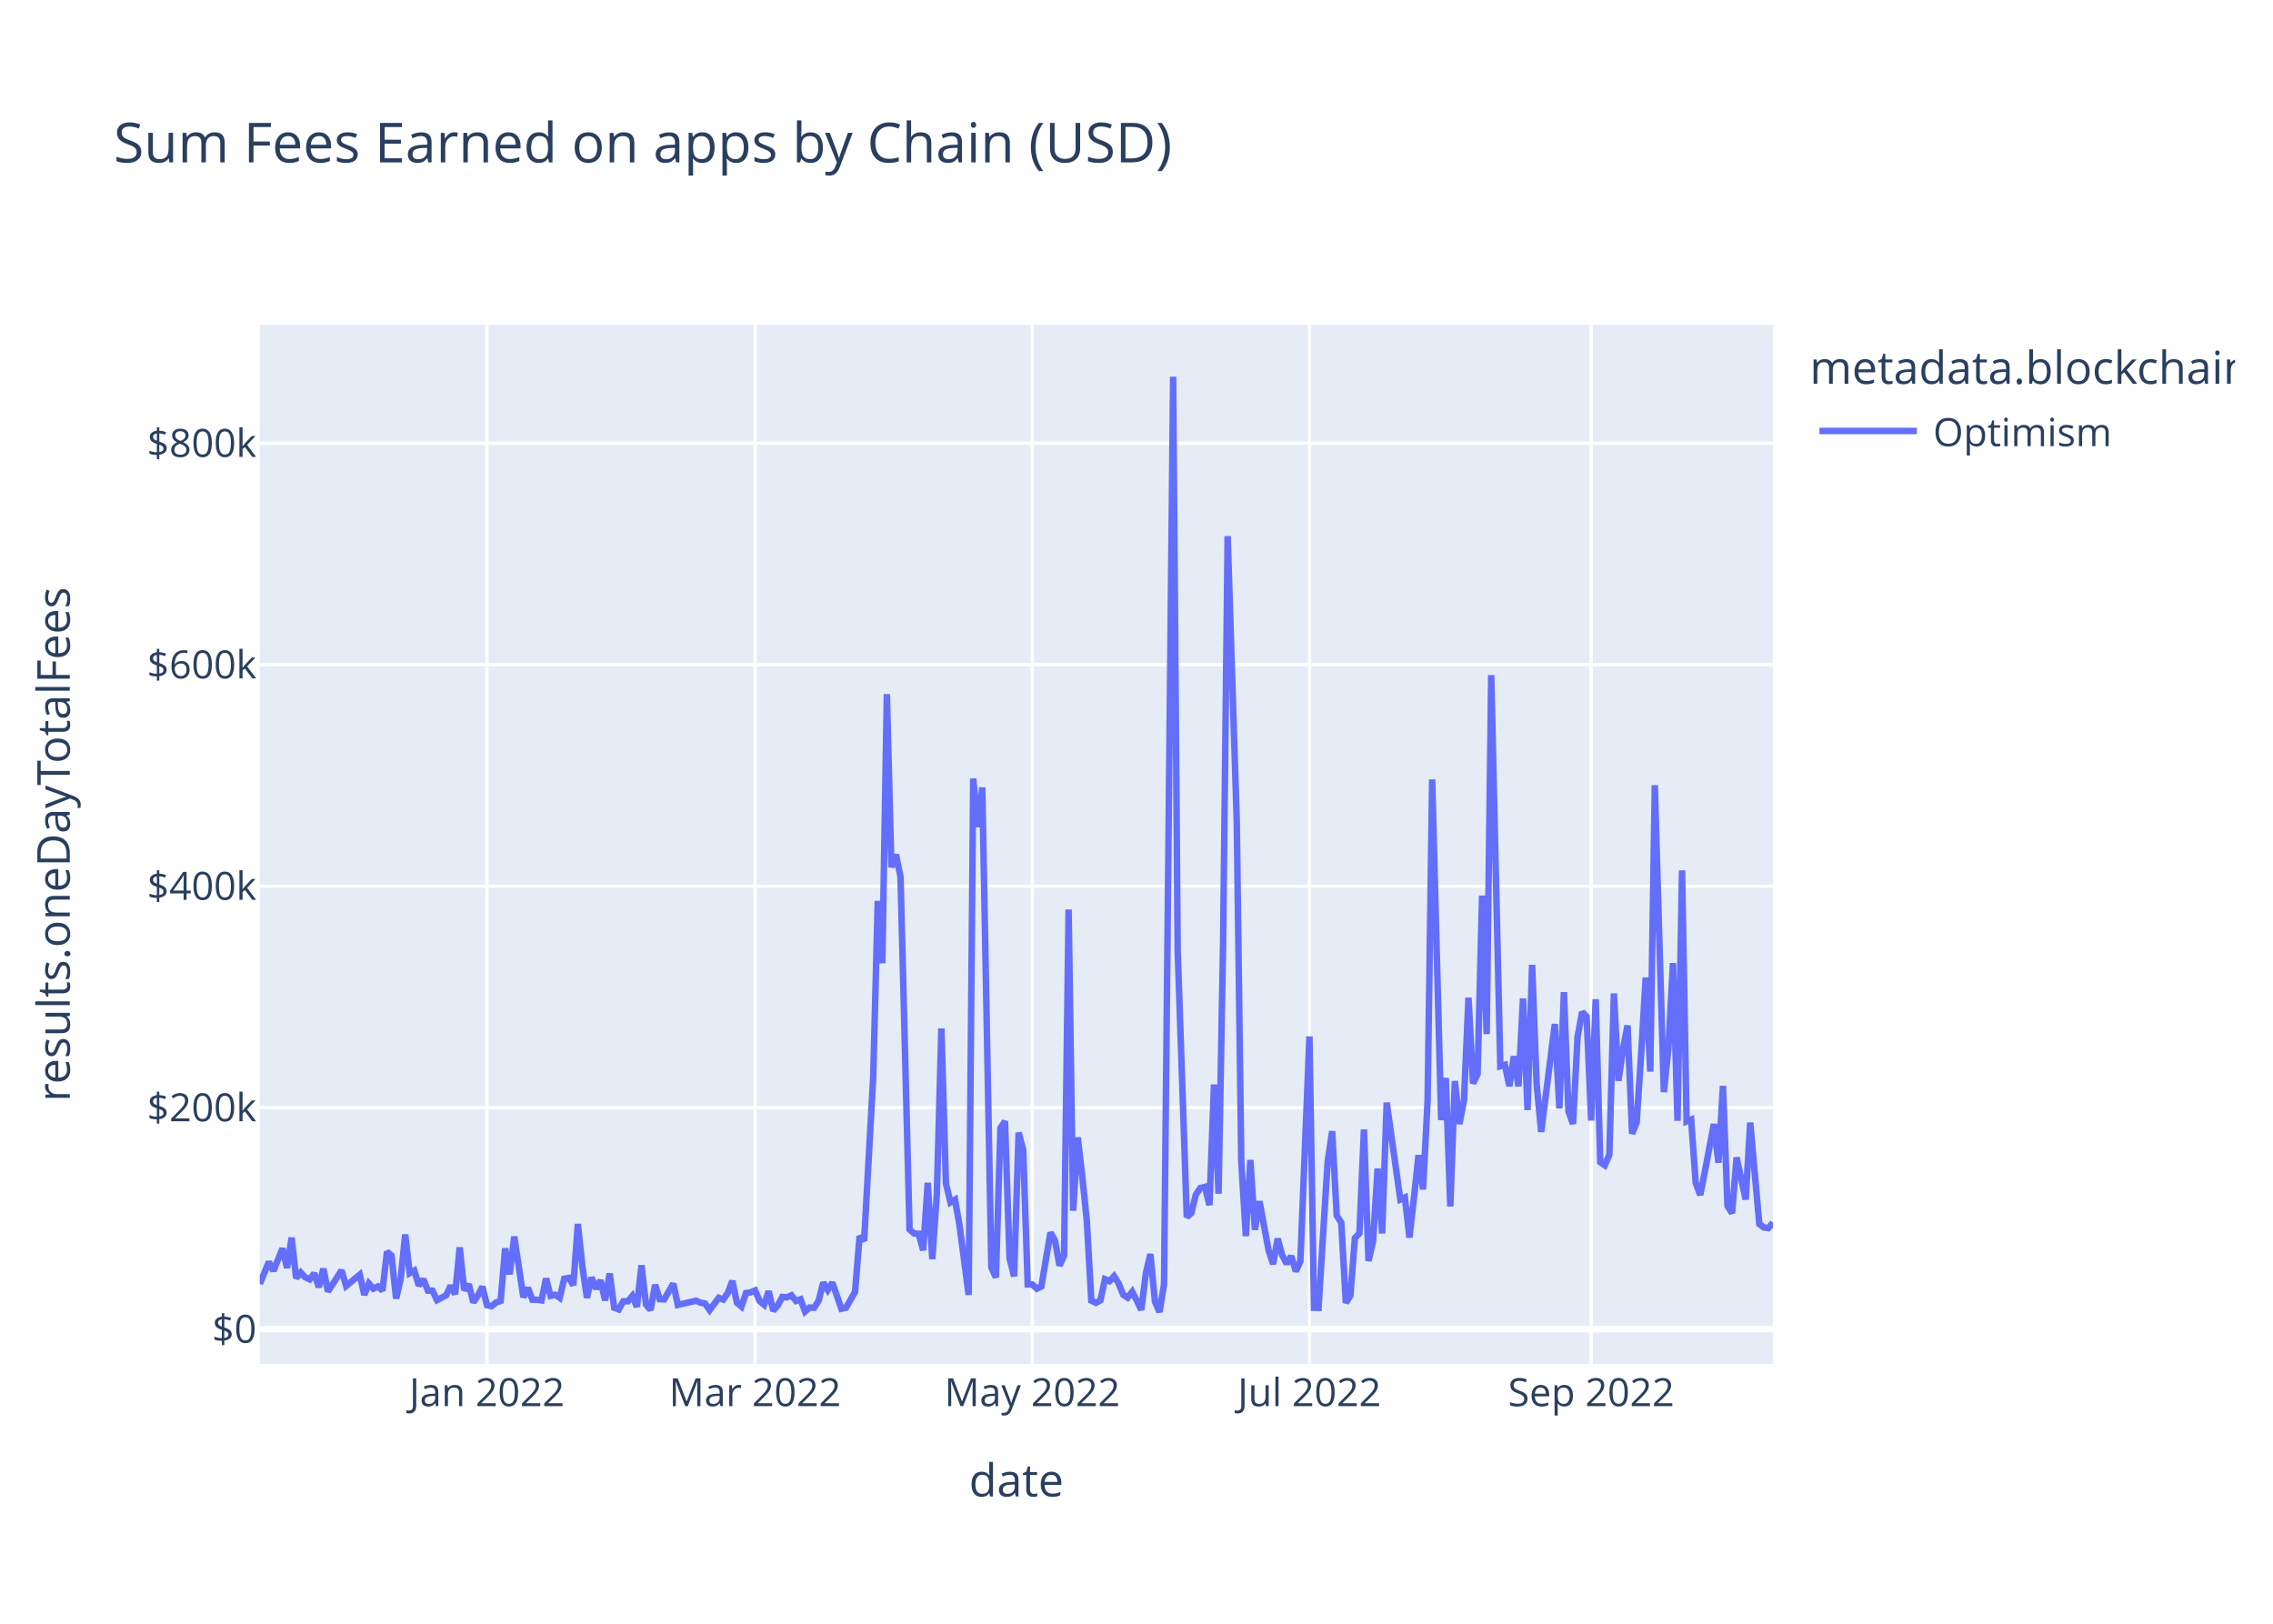
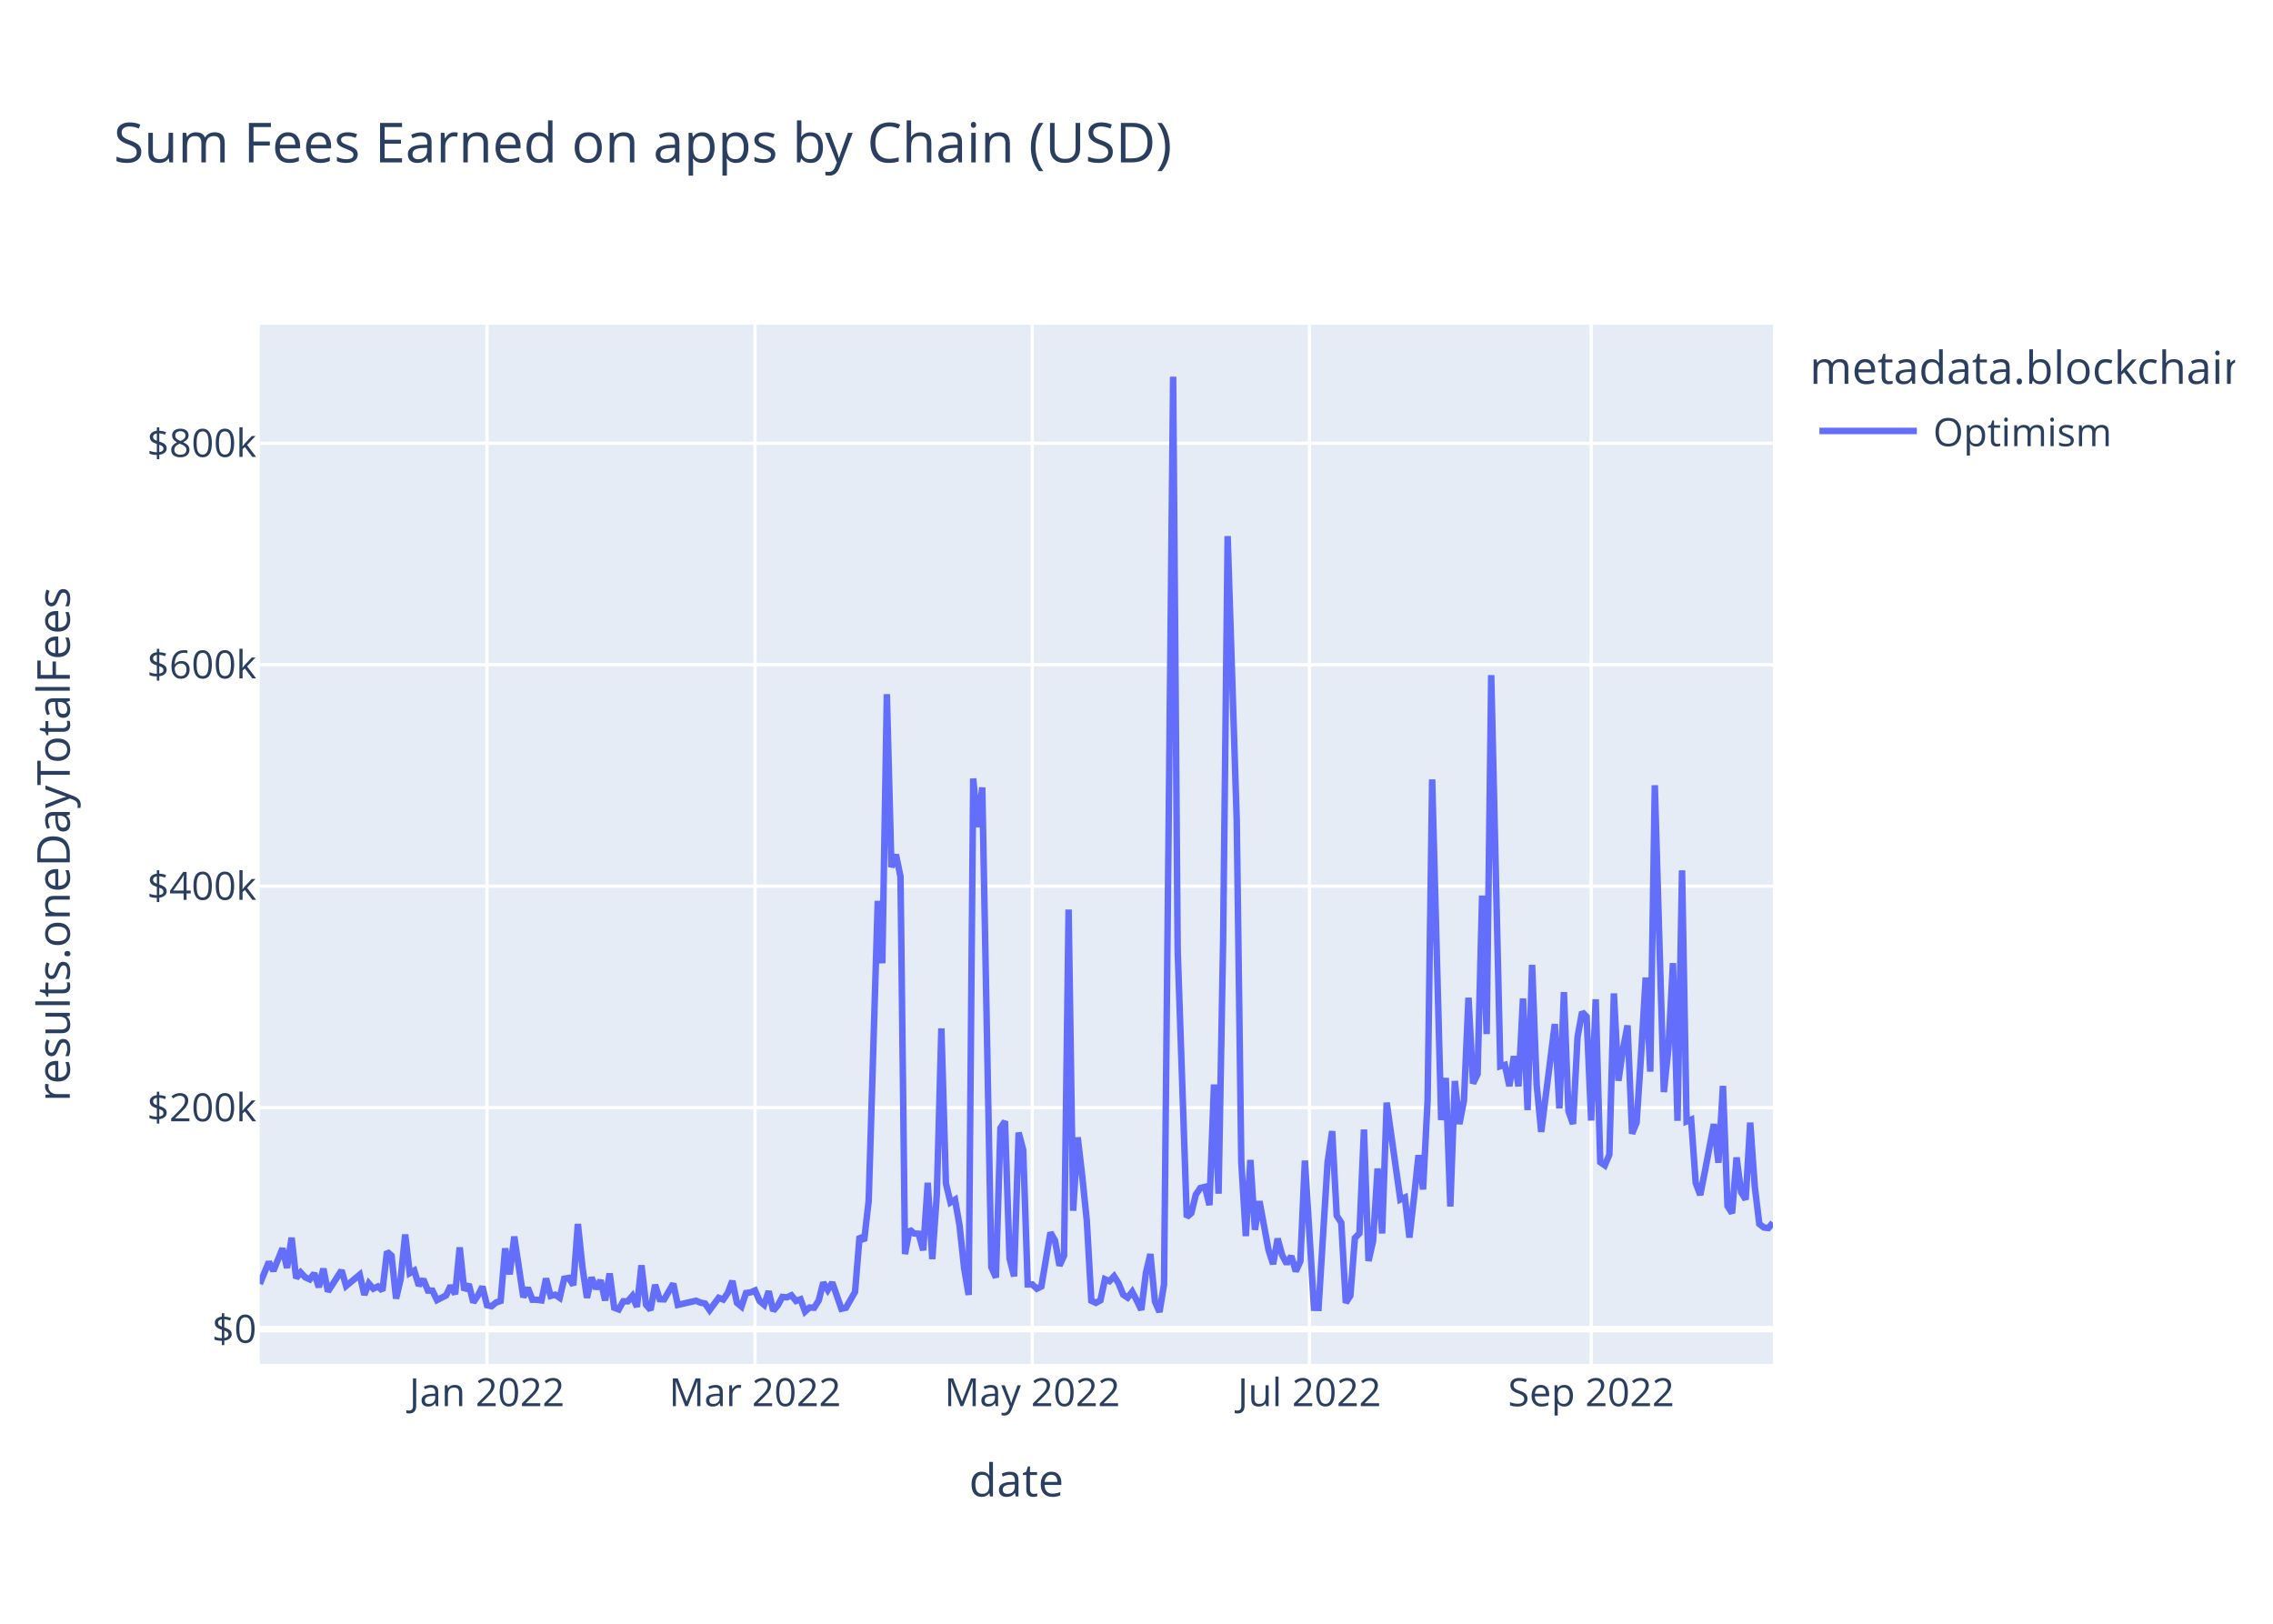
<svg xmlns="http://www.w3.org/2000/svg" class="main-svg" width="700" height="500" style="" viewBox="0 0 700 500">
  <rect x="0" y="0" width="700" height="500" style="fill: rgb(255, 255, 255); fill-opacity: 1;" />
-   <defs id="defs-0a6c3a">
+   <defs id="defs-e2469e">
    <g class="clips">
-       <clipPath id="clip0a6c3axyplot" class="plotclip">
+       <clipPath id="clipe2469exyplot" class="plotclip">
        <rect width="466" height="320" />
      </clipPath>
-       <clipPath class="axesclip" id="clip0a6c3ax">
+       <clipPath class="axesclip" id="clipe2469ex">
        <rect x="80" y="0" width="466" height="500" />
      </clipPath>
-       <clipPath class="axesclip" id="clip0a6c3ay">
+       <clipPath class="axesclip" id="clipe2469ey">
        <rect x="0" y="100" width="700" height="320" />
      </clipPath>
-       <clipPath class="axesclip" id="clip0a6c3axy">
+       <clipPath class="axesclip" id="clipe2469exy">
        <rect x="80" y="100" width="466" height="320" />
      </clipPath>
    </g>
    <g class="gradients" />
    <g class="patterns" />
  </defs>
  <g class="bglayer">
    <rect class="bg" x="80" y="100" width="466" height="320" style="fill: rgb(229, 236, 246); fill-opacity: 1; stroke-width: 0;" />
  </g>
  <g class="layer-below">
    <g class="imagelayer" />
    <g class="shapelayer" />
  </g>
  <g class="cartesianlayer">
    <g class="subplot xy">
      <g class="layer-subplot">
        <g class="shapelayer" />
        <g class="imagelayer" />
      </g>
      <g class="minor-gridlayer">
        <g class="x" />
        <g class="y" />
      </g>
      <g class="gridlayer">
        <g class="x">
          <path class="xgrid crisp" transform="translate(149.97,0)" d="M0,100v320" style="stroke: rgb(255, 255, 255); stroke-opacity: 1; stroke-width: 1px;" />
          <path class="xgrid crisp" transform="translate(232.53,0)" d="M0,100v320" style="stroke: rgb(255, 255, 255); stroke-opacity: 1; stroke-width: 1px;" />
          <path class="xgrid crisp" transform="translate(317.9,0)" d="M0,100v320" style="stroke: rgb(255, 255, 255); stroke-opacity: 1; stroke-width: 1px;" />
          <path class="xgrid crisp" transform="translate(403.26,0)" d="M0,100v320" style="stroke: rgb(255, 255, 255); stroke-opacity: 1; stroke-width: 1px;" />
          <path class="xgrid crisp" transform="translate(490.02,0)" d="M0,100v320" style="stroke: rgb(255, 255, 255); stroke-opacity: 1; stroke-width: 1px;" />
        </g>
        <g class="y">
          <path class="ygrid crisp" transform="translate(0,341.08)" d="M80,0h466" style="stroke: rgb(255, 255, 255); stroke-opacity: 1; stroke-width: 1px;" />
          <path class="ygrid crisp" transform="translate(0,272.88)" d="M80,0h466" style="stroke: rgb(255, 255, 255); stroke-opacity: 1; stroke-width: 1px;" />
          <path class="ygrid crisp" transform="translate(0,204.69)" d="M80,0h466" style="stroke: rgb(255, 255, 255); stroke-opacity: 1; stroke-width: 1px;" />
          <path class="ygrid crisp" transform="translate(0,136.49)" d="M80,0h466" style="stroke: rgb(255, 255, 255); stroke-opacity: 1; stroke-width: 1px;" />
        </g>
      </g>
      <g class="zerolinelayer">
        <path class="yzl zl crisp" transform="translate(0,409.28)" d="M80,0h466" style="stroke: rgb(255, 255, 255); stroke-opacity: 1; stroke-width: 2px;" />
      </g>
      <path class="xlines-below" />
      <path class="ylines-below" />
      <g class="overlines-below" />
      <g class="xaxislayer-below" />
      <g class="yaxislayer-below" />
      <g class="overaxes-below" />
-       <g class="plot" transform="translate(80,100)" clip-path="url(#clip0a6c3axyplot)">
+       <g class="plot" transform="translate(80,100)" clip-path="url(#clipe2469exyplot)">
        <g class="scatterlayer mlayer">
-           <g class="trace scatter trace6bd1bc" style="stroke-miterlimit: 2; opacity: 1;">
+           <g class="trace scatter trace8c97b9" style="stroke-miterlimit: 2; opacity: 1;">
            <g class="fills" />
            <g class="errorbars" />
            <g class="lines">
-               <path class="js-line" d="M0,295.36L2.8,288.59L4.2,291.34L7,284.43L8.4,290.43L9.8,281.13L11.2,293.58L12.59,291.83L13.99,293.32L15.39,293.96L16.79,292.11L18.19,296.36L19.59,290.66L20.99,297.69L22.39,295.54L25.19,291.19L26.59,295.99L30.79,292.51L32.19,298.72L33.59,295.22L34.98,296.83L36.38,296.14L37.78,297.42L39.18,285.43L40.58,286.66L41.98,299.87L43.38,293.92L44.78,280.14L46.18,292.04L47.58,291.25L48.98,295.86L50.38,293.93L51.78,297.41L53.18,297.44L54.58,300.34L57.38,298.89L58.77,295.92L60.17,298.52L61.57,284.11L62.97,297.31L64.37,295.47L65.77,301.05L67.17,298.94L68.57,296.2L69.97,301.91L71.37,302.23L72.77,301.08L74.17,300.61L75.57,284.42L76.97,292.4L78.37,280.78L81.17,299.45L82.56,296.58L83.96,300.22L85.36,300.24L86.76,300.43L88.16,293.69L89.56,299.05L90.96,298.69L92.36,299.63L93.76,293.76L95.16,293.51L96.56,295.75L97.96,276.9L99.36,290.07L100.76,299.64L102.16,293.38L103.56,296.84L104.95,294.23L106.35,300.45L107.75,292.14L109.15,302.68L110.55,303.21L111.95,300.7L113.35,300.7L114.75,299.05L116.15,302.43L117.55,289.63L118.95,301.72L120.35,303.37L121.75,295.64L123.15,300.06L124.55,300.11L127.35,295.28L128.74,301.82L134.34,300.53L135.74,301.12L137.14,301.4L138.54,303.42L141.34,299.64L142.74,300.17L144.14,298.11L145.54,294.43L146.94,301.16L148.34,302.33L149.74,298.17L151.14,297.97L152.53,297.38L153.93,300.62L155.33,301.79L156.73,297.62L158.13,303.63L159.53,301.96L160.93,299.38L162.33,299.49L163.73,298.87L165.13,300.61L166.53,300.1L167.93,303.87L169.33,302.62L170.73,302.69L172.13,300.47L173.53,294.93L174.92,297.22L176.32,294.94L179.12,303.01L180.52,302.7L183.32,297.82L184.72,280.69L186.12,282.05L188.92,231.54L190.32,177.42L191.72,196.61L193.12,113.76L194.52,167.03L195.92,163.17L197.32,169.92L200.11,278.6L201.51,279.82L202.91,279.91L204.31,285L205.71,264.21L207.11,287.71L208.51,267.8L209.91,216.69L211.31,264.42L212.71,270.26L214.11,269.42L215.51,277.4L218.31,298.74L219.71,139.73L221.11,154.68L222.5,142.47L225.3,290.23L226.7,293.39L228.1,247.38L229.5,245.26L230.9,287.48L232.3,293.03L233.7,248.76L235.1,254.05L236.5,295.52L237.9,295.51L239.3,296.83L240.7,296.14L243.5,279.54L244.89,281.96L246.29,289.72L247.69,286.64L249.09,180.07L250.49,272.82L251.89,250.24L253.29,262.2L254.69,275.83L256.09,300.53L257.49,301.18L258.89,300.42L260.29,293.91L261.69,294.5L263.09,292.99L264.49,295.18L265.89,298.67L267.29,299.58L268.68,297.78L270.08,300.46L271.48,303.35L272.88,292.06L274.28,286.17L275.68,300.76L277.08,304L278.48,295.52L281.28,16L282.68,192.62L285.48,274.77L286.88,273.54L288.28,267.84L289.68,265.81L291.08,265.48L292.47,271.09L293.87,233.95L295.27,267.57L296.67,190.2L298.07,65.08L300.87,152.69L302.27,257.76L303.67,280.62L305.07,257.2L306.47,278.7L307.87,269.9L310.67,284.96L312.07,289.26L313.47,281.42L314.86,286.51L316.26,289.15L317.66,286.79L319.06,291.48L320.46,288.38L323.26,219.15L324.66,302.7L326.06,302.74L327.46,280.24L328.86,257.84L330.26,248.32L331.66,274.32L333.06,276.5L334.46,301.18L335.86,298.99L337.26,281.21L338.65,279.8L340.05,247.82L341.45,288.29L342.85,282.2L344.25,259.82L345.65,279.82L347.05,239.53L351.25,269.37L352.65,268.74L354.05,281.07L355.45,268.81L356.85,255.72L358.25,266.27L359.65,238.8L361.05,140.01L363.84,244.9L365.24,231.94L366.64,271.5L368.04,232.88L369.44,246.13L370.84,238.9L372.24,207.22L373.64,233.64L375.04,230.74L376.44,175.78L377.84,218.42L379.24,107.89L382.04,228.32L383.44,227.91L384.83,234.44L386.23,225.25L387.63,234.51L389.03,207.46L390.43,241.83L391.83,197.11L393.23,233.89L394.63,248.55L398.83,215.33L400.23,241.31L401.63,205.5L403.03,242.17L404.43,246.1L405.83,219.33L407.23,211.64L408.62,213.07L410.02,245.04L411.42,207.71L412.82,257.87L414.22,258.84L415.62,255.56L417.02,205.91L418.42,232.79L419.82,223.07L421.22,215.77L422.62,249.11L424.02,245.66L425.42,224.45L426.82,201.01L428.22,229.99L429.62,141.8L431.02,189.8L432.41,236.29L433.81,222.74L435.21,196.57L436.61,245.13L438.01,168.01L439.41,245.31L440.81,244.75L442.21,264.24L443.61,267.97L445.01,260.91L447.81,246.13L449.21,258.03L450.61,234.39L452.01,271.37L453.41,273.59L454.8,256.42L457.6,269.37L459,245.69L461.8,276.89L463.2,277.98L464.6,278.15L466,276.5" style="vector-effect: non-scaling-stroke; fill: none; stroke: rgb(99, 110, 250); stroke-opacity: 1; stroke-width: 2px; opacity: 1;" />
+               <path class="js-line" d="M0,295.36L2.8,288.59L4.2,291.34L7,284.43L8.4,290.43L9.8,281.13L11.2,293.58L12.59,291.83L13.99,293.32L15.39,293.96L16.79,292.11L18.19,296.36L19.59,290.66L20.99,297.69L22.39,295.54L25.19,291.19L26.59,295.99L30.79,292.51L32.19,298.72L33.59,295.22L34.98,296.83L36.38,296.14L37.78,297.42L39.18,285.43L40.58,286.66L41.98,299.87L43.38,293.92L44.78,280.14L46.18,292.04L47.58,291.25L48.98,295.86L50.38,293.93L51.78,297.41L53.18,297.44L54.58,300.34L57.38,298.89L58.77,295.92L60.17,298.52L61.57,284.11L62.97,297.31L64.37,295.47L65.77,301.05L67.17,298.94L68.57,296.2L69.97,301.91L71.37,302.23L72.77,301.08L74.17,300.61L75.57,284.42L76.97,292.4L78.37,280.78L81.17,299.45L82.56,296.58L83.96,300.22L85.36,300.24L86.76,300.43L88.16,293.69L89.56,299.05L90.96,298.69L92.36,299.63L93.76,293.76L95.16,293.51L96.56,295.75L97.96,276.9L99.36,290.07L100.76,299.64L102.16,293.38L103.56,296.84L104.95,294.23L106.35,300.45L107.75,292.14L109.15,302.68L110.55,303.21L111.95,300.7L113.35,300.7L114.75,299.05L116.15,302.43L117.55,289.63L118.95,301.72L120.35,303.37L121.75,295.64L123.15,300.06L124.55,300.11L127.35,295.28L128.74,301.82L134.34,300.53L135.74,301.12L137.14,301.4L138.54,303.42L141.34,299.64L142.74,300.17L144.14,298.11L145.54,294.43L146.94,301.16L148.34,302.33L149.74,298.17L151.14,297.97L152.53,297.38L153.93,300.62L155.33,301.79L156.73,297.62L158.13,303.63L159.53,301.96L160.93,299.38L162.33,299.49L163.73,298.87L165.13,300.61L166.53,300.1L167.93,303.87L169.33,302.62L170.73,302.69L172.13,300.47L173.53,294.93L174.92,297.22L176.32,294.94L179.12,303.01L180.52,302.7L183.32,297.82L184.72,280.69L186.12,282.05L187.52,269.8L190.32,177.42L191.72,196.61L193.12,113.76L194.52,167.03L195.92,163.17L197.32,169.92L198.71,286.16L200.11,278.6L201.51,279.82L202.91,279.91L204.31,285L205.71,264.21L207.11,287.71L208.51,267.8L209.91,216.69L211.31,264.42L212.71,270.26L214.11,269.42L215.51,277.4L216.91,290.48L218.31,298.74L219.71,139.73L221.11,154.68L222.5,142.47L225.3,290.23L226.7,293.39L228.1,247.38L229.5,245.26L230.9,287.48L232.3,293.03L233.7,248.76L235.1,254.05L236.5,295.52L237.9,295.51L239.3,296.83L240.7,296.14L243.5,279.54L244.89,281.96L246.29,289.72L247.69,286.64L249.09,180.07L250.49,272.82L251.89,250.24L253.29,262.2L254.69,275.83L256.09,300.53L257.49,301.18L258.89,300.42L260.29,293.91L261.69,294.5L263.09,292.99L264.49,295.18L265.89,298.67L267.29,299.58L268.68,297.78L270.08,300.46L271.48,303.35L272.88,292.06L274.28,286.17L275.68,300.76L277.08,304L278.48,295.52L281.28,16L282.68,192.62L285.48,274.77L286.88,273.54L288.28,267.84L289.68,265.81L291.08,265.48L292.47,271.09L293.87,233.95L295.27,267.57L296.67,190.2L298.07,65.08L300.87,152.69L302.27,257.76L303.67,280.62L305.07,257.2L306.47,278.7L307.87,269.9L310.67,284.96L312.07,289.26L313.47,281.42L314.86,286.51L316.26,289.15L317.66,286.79L319.06,291.48L320.46,288.38L321.86,257.38L324.66,302.7L326.06,302.74L327.46,280.24L328.86,257.84L330.26,248.32L331.66,274.32L333.06,276.5L334.46,301.18L335.86,298.99L337.26,281.21L338.65,279.8L340.05,247.82L341.45,288.29L342.85,282.2L344.25,259.82L345.65,279.82L347.05,239.53L351.25,269.37L352.65,268.74L354.05,281.07L355.45,268.81L356.85,255.72L358.25,266.27L359.65,238.8L361.05,140.01L363.84,244.9L365.24,231.94L366.64,271.5L368.04,232.88L369.44,246.13L370.84,238.9L372.24,207.22L373.64,233.64L375.04,230.74L376.44,175.78L377.84,218.42L379.24,107.89L382.04,228.32L383.44,227.91L384.83,234.44L386.23,225.25L387.63,234.51L389.03,207.46L390.43,241.83L391.83,197.11L393.23,233.89L394.63,248.55L398.83,215.33L400.23,241.31L401.63,205.5L403.03,242.17L404.43,246.1L405.83,219.33L407.23,211.64L408.62,213.07L410.02,245.04L411.42,207.71L412.82,257.87L414.22,258.84L415.62,255.56L417.02,205.91L418.42,232.79L419.82,223.07L421.22,215.77L422.62,249.11L424.02,245.66L425.42,224.45L426.82,201.01L428.22,229.99L429.62,141.8L431.02,189.8L432.41,236.29L433.81,222.74L435.21,196.57L436.61,245.13L438.01,168.01L439.41,245.31L440.81,244.75L442.21,264.24L443.61,267.97L445.01,260.91L447.81,246.13L449.21,258.03L450.61,234.39L452.01,271.37L453.41,273.59L454.8,256.42L456.2,267.13L457.6,269.37L459,245.69L460.4,265.32L461.8,276.89L463.2,277.98L464.6,278.15L466,276.5" style="vector-effect: non-scaling-stroke; fill: none; stroke: rgb(99, 110, 250); stroke-opacity: 1; stroke-width: 2px; opacity: 1;" />
            </g>
            <g class="points" />
            <g class="text" />
          </g>
        </g>
      </g>
      <g class="overplot" />
      <path class="xlines-above crisp" d="M0,0" style="fill: none;" />
      <path class="ylines-above crisp" d="M0,0" style="fill: none;" />
      <g class="overlines-above" />
      <g class="xaxislayer-above">
        <g class="xtick">
          <text text-anchor="middle" x="0" y="433" transform="translate(149.97,0)" style="font-family: 'Open Sans', verdana, arial, sans-serif; font-size: 12px; fill: rgb(42, 63, 95); fill-opacity: 1; white-space: pre; opacity: 1;">Jan 2022</text>
        </g>
        <g class="xtick">
          <text text-anchor="middle" x="0" y="433" style="font-family: 'Open Sans', verdana, arial, sans-serif; font-size: 12px; fill: rgb(42, 63, 95); fill-opacity: 1; white-space: pre; opacity: 1;" transform="translate(232.53,0)">Mar 2022</text>
        </g>
        <g class="xtick">
          <text text-anchor="middle" x="0" y="433" style="font-family: 'Open Sans', verdana, arial, sans-serif; font-size: 12px; fill: rgb(42, 63, 95); fill-opacity: 1; white-space: pre; opacity: 1;" transform="translate(317.9,0)">May 2022</text>
        </g>
        <g class="xtick">
          <text text-anchor="middle" x="0" y="433" style="font-family: 'Open Sans', verdana, arial, sans-serif; font-size: 12px; fill: rgb(42, 63, 95); fill-opacity: 1; white-space: pre; opacity: 1;" transform="translate(403.26,0)">Jul 2022</text>
        </g>
        <g class="xtick">
          <text text-anchor="middle" x="0" y="433" style="font-family: 'Open Sans', verdana, arial, sans-serif; font-size: 12px; fill: rgb(42, 63, 95); fill-opacity: 1; white-space: pre; opacity: 1;" transform="translate(490.02,0)">Sep 2022</text>
        </g>
      </g>
      <g class="yaxislayer-above">
        <g class="ytick">
          <text text-anchor="end" x="79" y="4.2" transform="translate(0,409.28)" style="font-family: 'Open Sans', verdana, arial, sans-serif; font-size: 12px; fill: rgb(42, 63, 95); fill-opacity: 1; white-space: pre; opacity: 1;">$0</text>
        </g>
        <g class="ytick">
          <text text-anchor="end" x="79" y="4.2" style="font-family: 'Open Sans', verdana, arial, sans-serif; font-size: 12px; fill: rgb(42, 63, 95); fill-opacity: 1; white-space: pre; opacity: 1;" transform="translate(0,341.08)">$200k</text>
        </g>
        <g class="ytick">
          <text text-anchor="end" x="79" y="4.2" style="font-family: 'Open Sans', verdana, arial, sans-serif; font-size: 12px; fill: rgb(42, 63, 95); fill-opacity: 1; white-space: pre; opacity: 1;" transform="translate(0,272.88)">$400k</text>
        </g>
        <g class="ytick">
          <text text-anchor="end" x="79" y="4.2" style="font-family: 'Open Sans', verdana, arial, sans-serif; font-size: 12px; fill: rgb(42, 63, 95); fill-opacity: 1; white-space: pre; opacity: 1;" transform="translate(0,204.69)">$600k</text>
        </g>
        <g class="ytick">
          <text text-anchor="end" x="79" y="4.2" style="font-family: 'Open Sans', verdana, arial, sans-serif; font-size: 12px; fill: rgb(42, 63, 95); fill-opacity: 1; white-space: pre; opacity: 1;" transform="translate(0,136.49)">$800k</text>
        </g>
      </g>
      <g class="overaxes-above" />
    </g>
  </g>
  <g class="polarlayer" />
  <g class="smithlayer" />
  <g class="ternarylayer" />
  <g class="geolayer" />
  <g class="funnelarealayer" />
  <g class="pielayer" />
  <g class="iciclelayer" />
  <g class="treemaplayer" />
  <g class="sunburstlayer" />
  <g class="glimages" />
-   <defs id="topdefs-0a6c3a">
+   <defs id="topdefs-e2469e">
    <g class="clips" />
-     <clipPath id="legend0a6c3a">
+     <clipPath id="legende2469e">
      <rect width="133" height="48" x="0" y="0" />
    </clipPath>
  </defs>
  <g class="layer-above">
    <g class="imagelayer" />
    <g class="shapelayer" />
  </g>
  <g class="infolayer">
    <g class="legend" pointer-events="all" transform="translate(555.32,100)">
      <rect class="bg" shape-rendering="crispEdges" style="stroke: rgb(68, 68, 68); stroke-opacity: 1; fill: rgb(255, 255, 255); fill-opacity: 1; stroke-width: 0px;" width="133" height="48" x="0" y="0" />
-       <g class="scrollbox" transform="" clip-path="url(#legend0a6c3a)">
+       <g class="scrollbox" transform="" clip-path="url(#legende2469e)">
        <text class="legendtitletext" text-anchor="start" x="2" y="18.2" style="font-family: 'Open Sans', verdana, arial, sans-serif; font-size: 14px; fill: rgb(42, 63, 95); fill-opacity: 1; white-space: pre;">metadata.blockchain</text>
        <g class="groups" transform="">
          <g class="traces" transform="translate(0,32.7)" style="opacity: 1;">
            <text class="legendtext" text-anchor="start" x="40" y="4.68" style="font-family: 'Open Sans', verdana, arial, sans-serif; font-size: 12px; fill: rgb(42, 63, 95); fill-opacity: 1; white-space: pre;">Optimism</text>
            <g class="layers" style="opacity: 1;">
              <g class="legendfill" />
              <g class="legendlines">
                <path class="js-line" d="M5,0h30" style="fill: none; stroke: rgb(99, 110, 250); stroke-opacity: 1; stroke-width: 2px;" />
              </g>
              <g class="legendsymbols">
                <g class="legendpoints" />
              </g>
            </g>
            <rect class="legendtoggle" x="0" y="-9.5" width="90.672" height="19" style="fill: rgb(0, 0, 0); fill-opacity: 0;" />
          </g>
        </g>
      </g>
      <rect class="scrollbar" rx="20" ry="3" width="0" height="0" style="fill: rgb(128, 139, 164); fill-opacity: 1;" x="0" y="0" />
    </g>
    <g class="g-gtitle">
      <text class="gtitle" x="35" y="50" text-anchor="start" dy="0em" style="font-family: 'Open Sans', verdana, arial, sans-serif; font-size: 17px; fill: rgb(42, 63, 95); opacity: 1; font-weight: normal; white-space: pre;">Sum Fees Earned on apps by Chain (USD)</text>
    </g>
    <g class="g-xtitle">
      <text class="xtitle" x="313" y="460.8" text-anchor="middle" style="font-family: 'Open Sans', verdana, arial, sans-serif; font-size: 14px; fill: rgb(42, 63, 95); opacity: 1; font-weight: normal; white-space: pre;">date</text>
    </g>
    <g class="g-ytitle">
      <text class="ytitle" transform="rotate(-90,21.49688,260)" x="21.497" y="260" text-anchor="middle" style="font-family: 'Open Sans', verdana, arial, sans-serif; font-size: 14px; fill: rgb(42, 63, 95); opacity: 1; font-weight: normal; white-space: pre;">results.oneDayTotalFees</text>
    </g>
  </g>
</svg>
